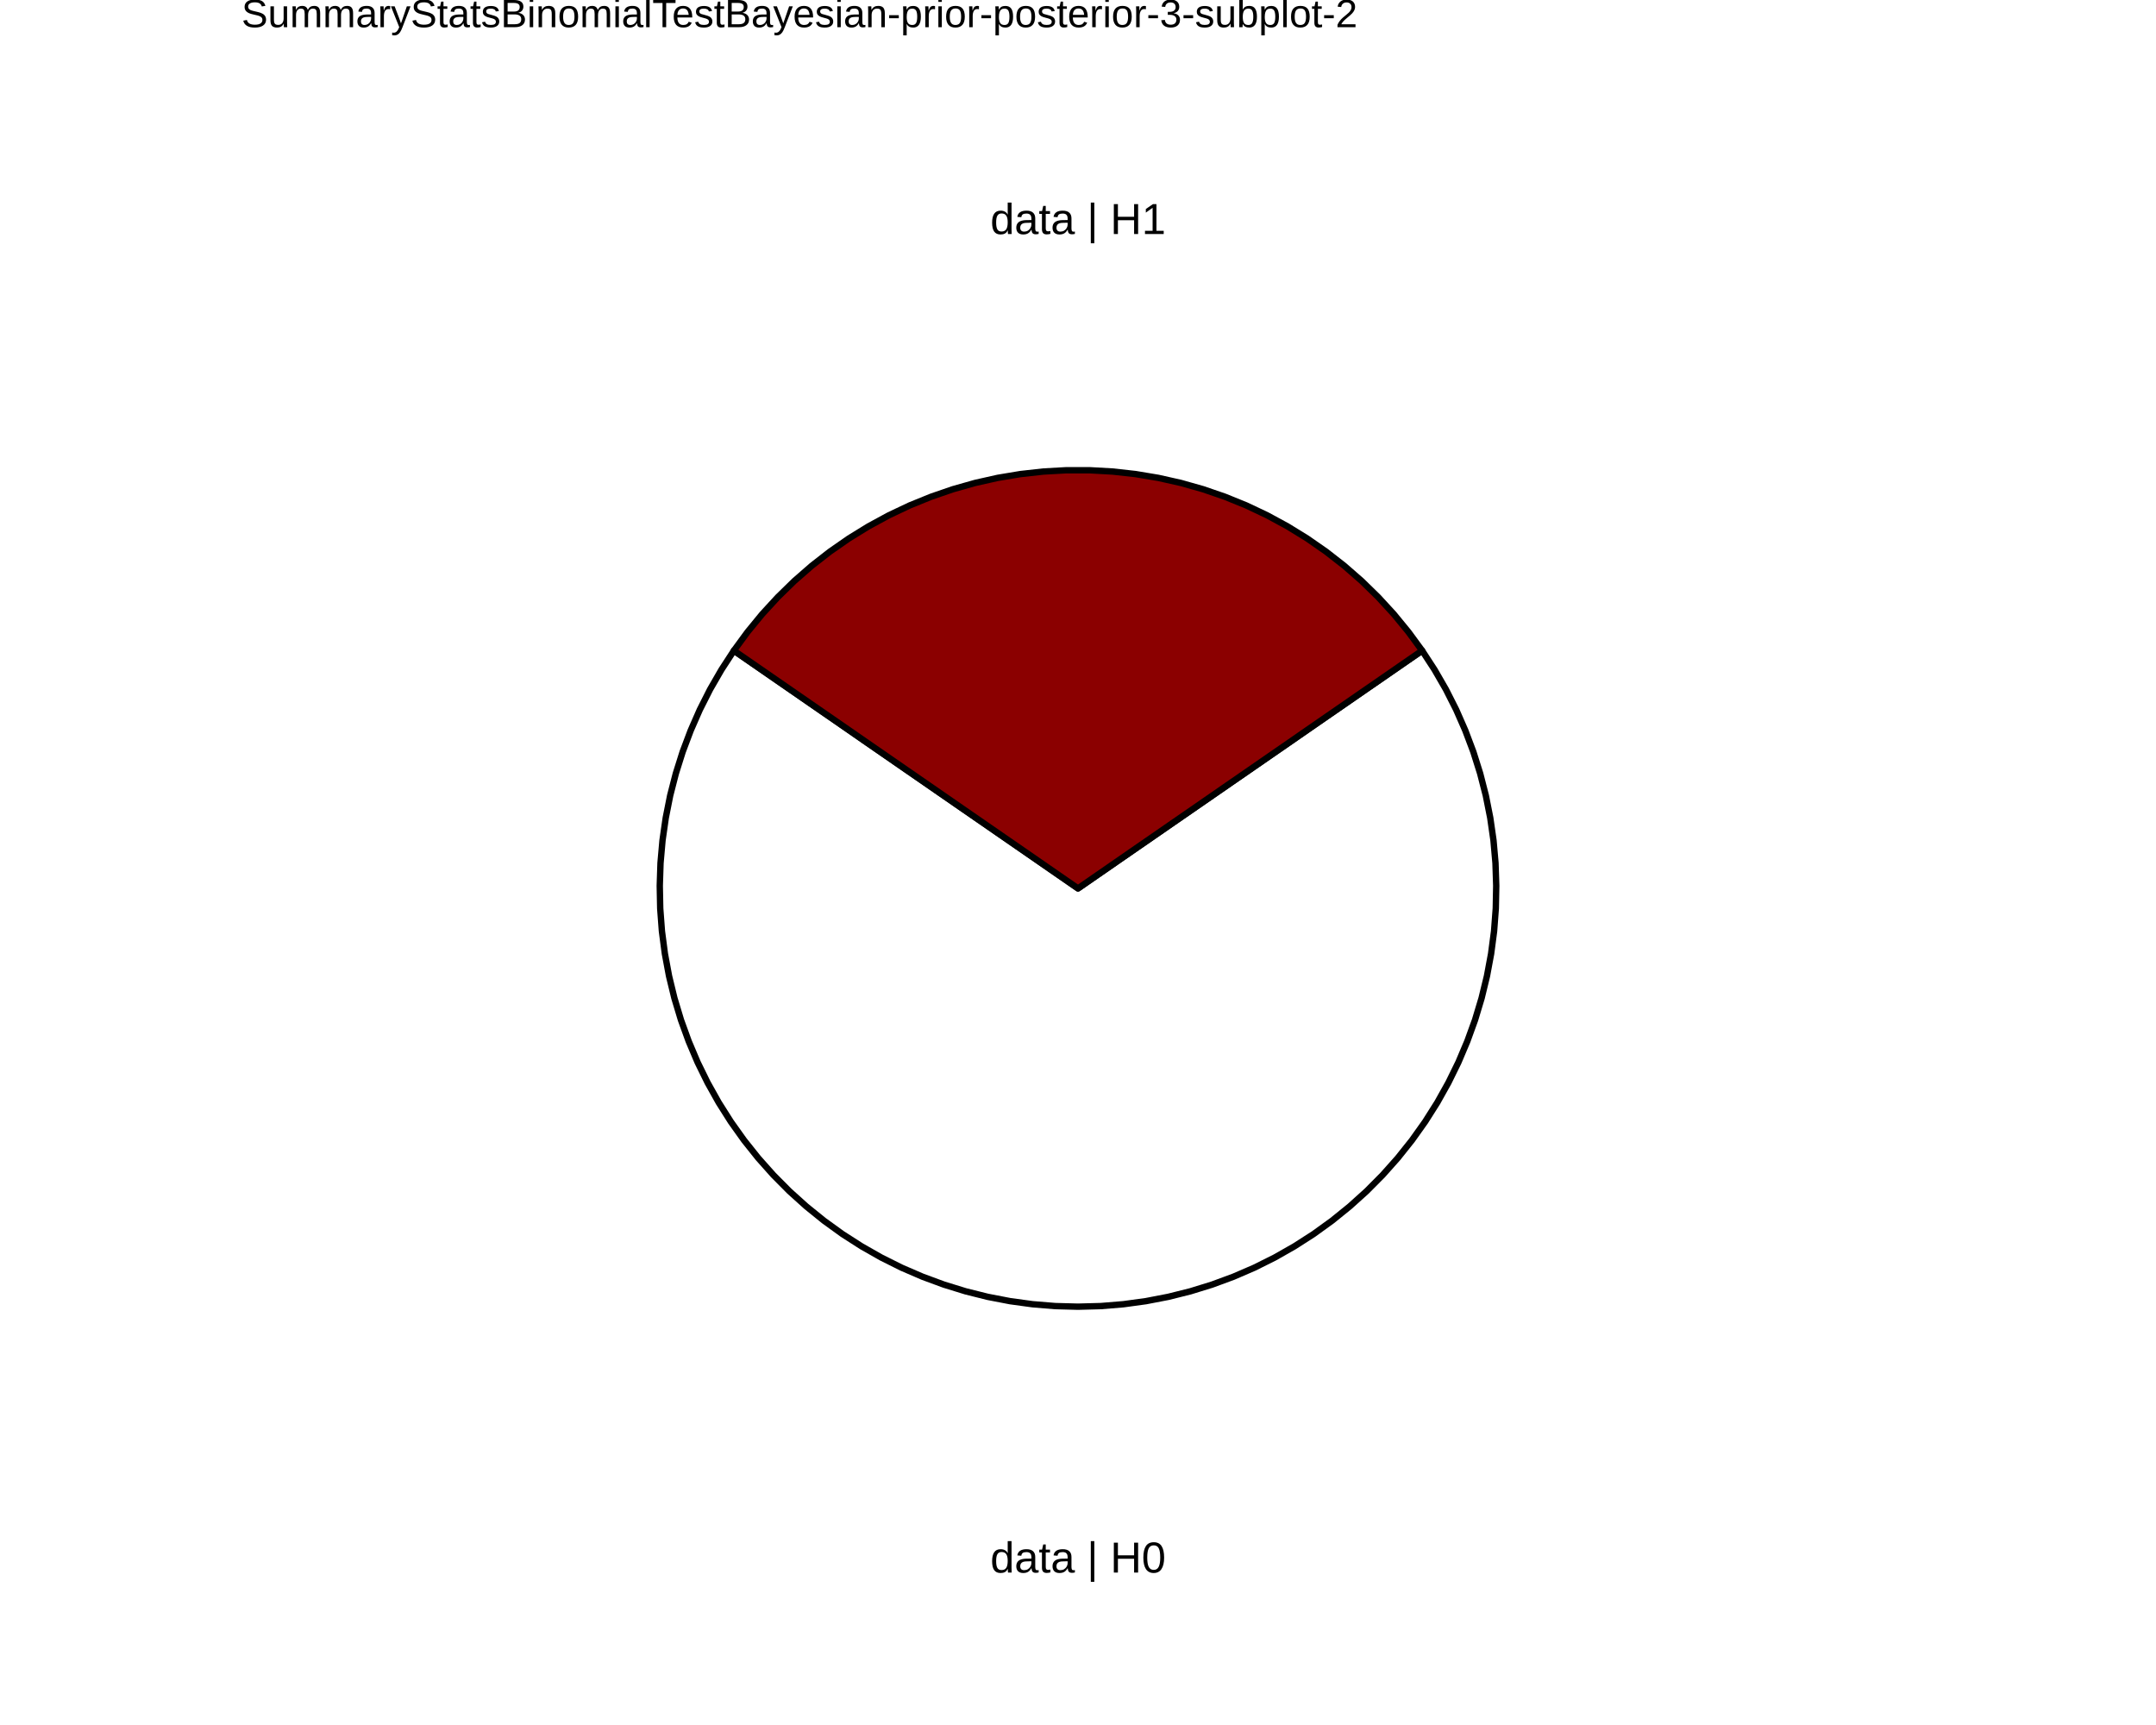
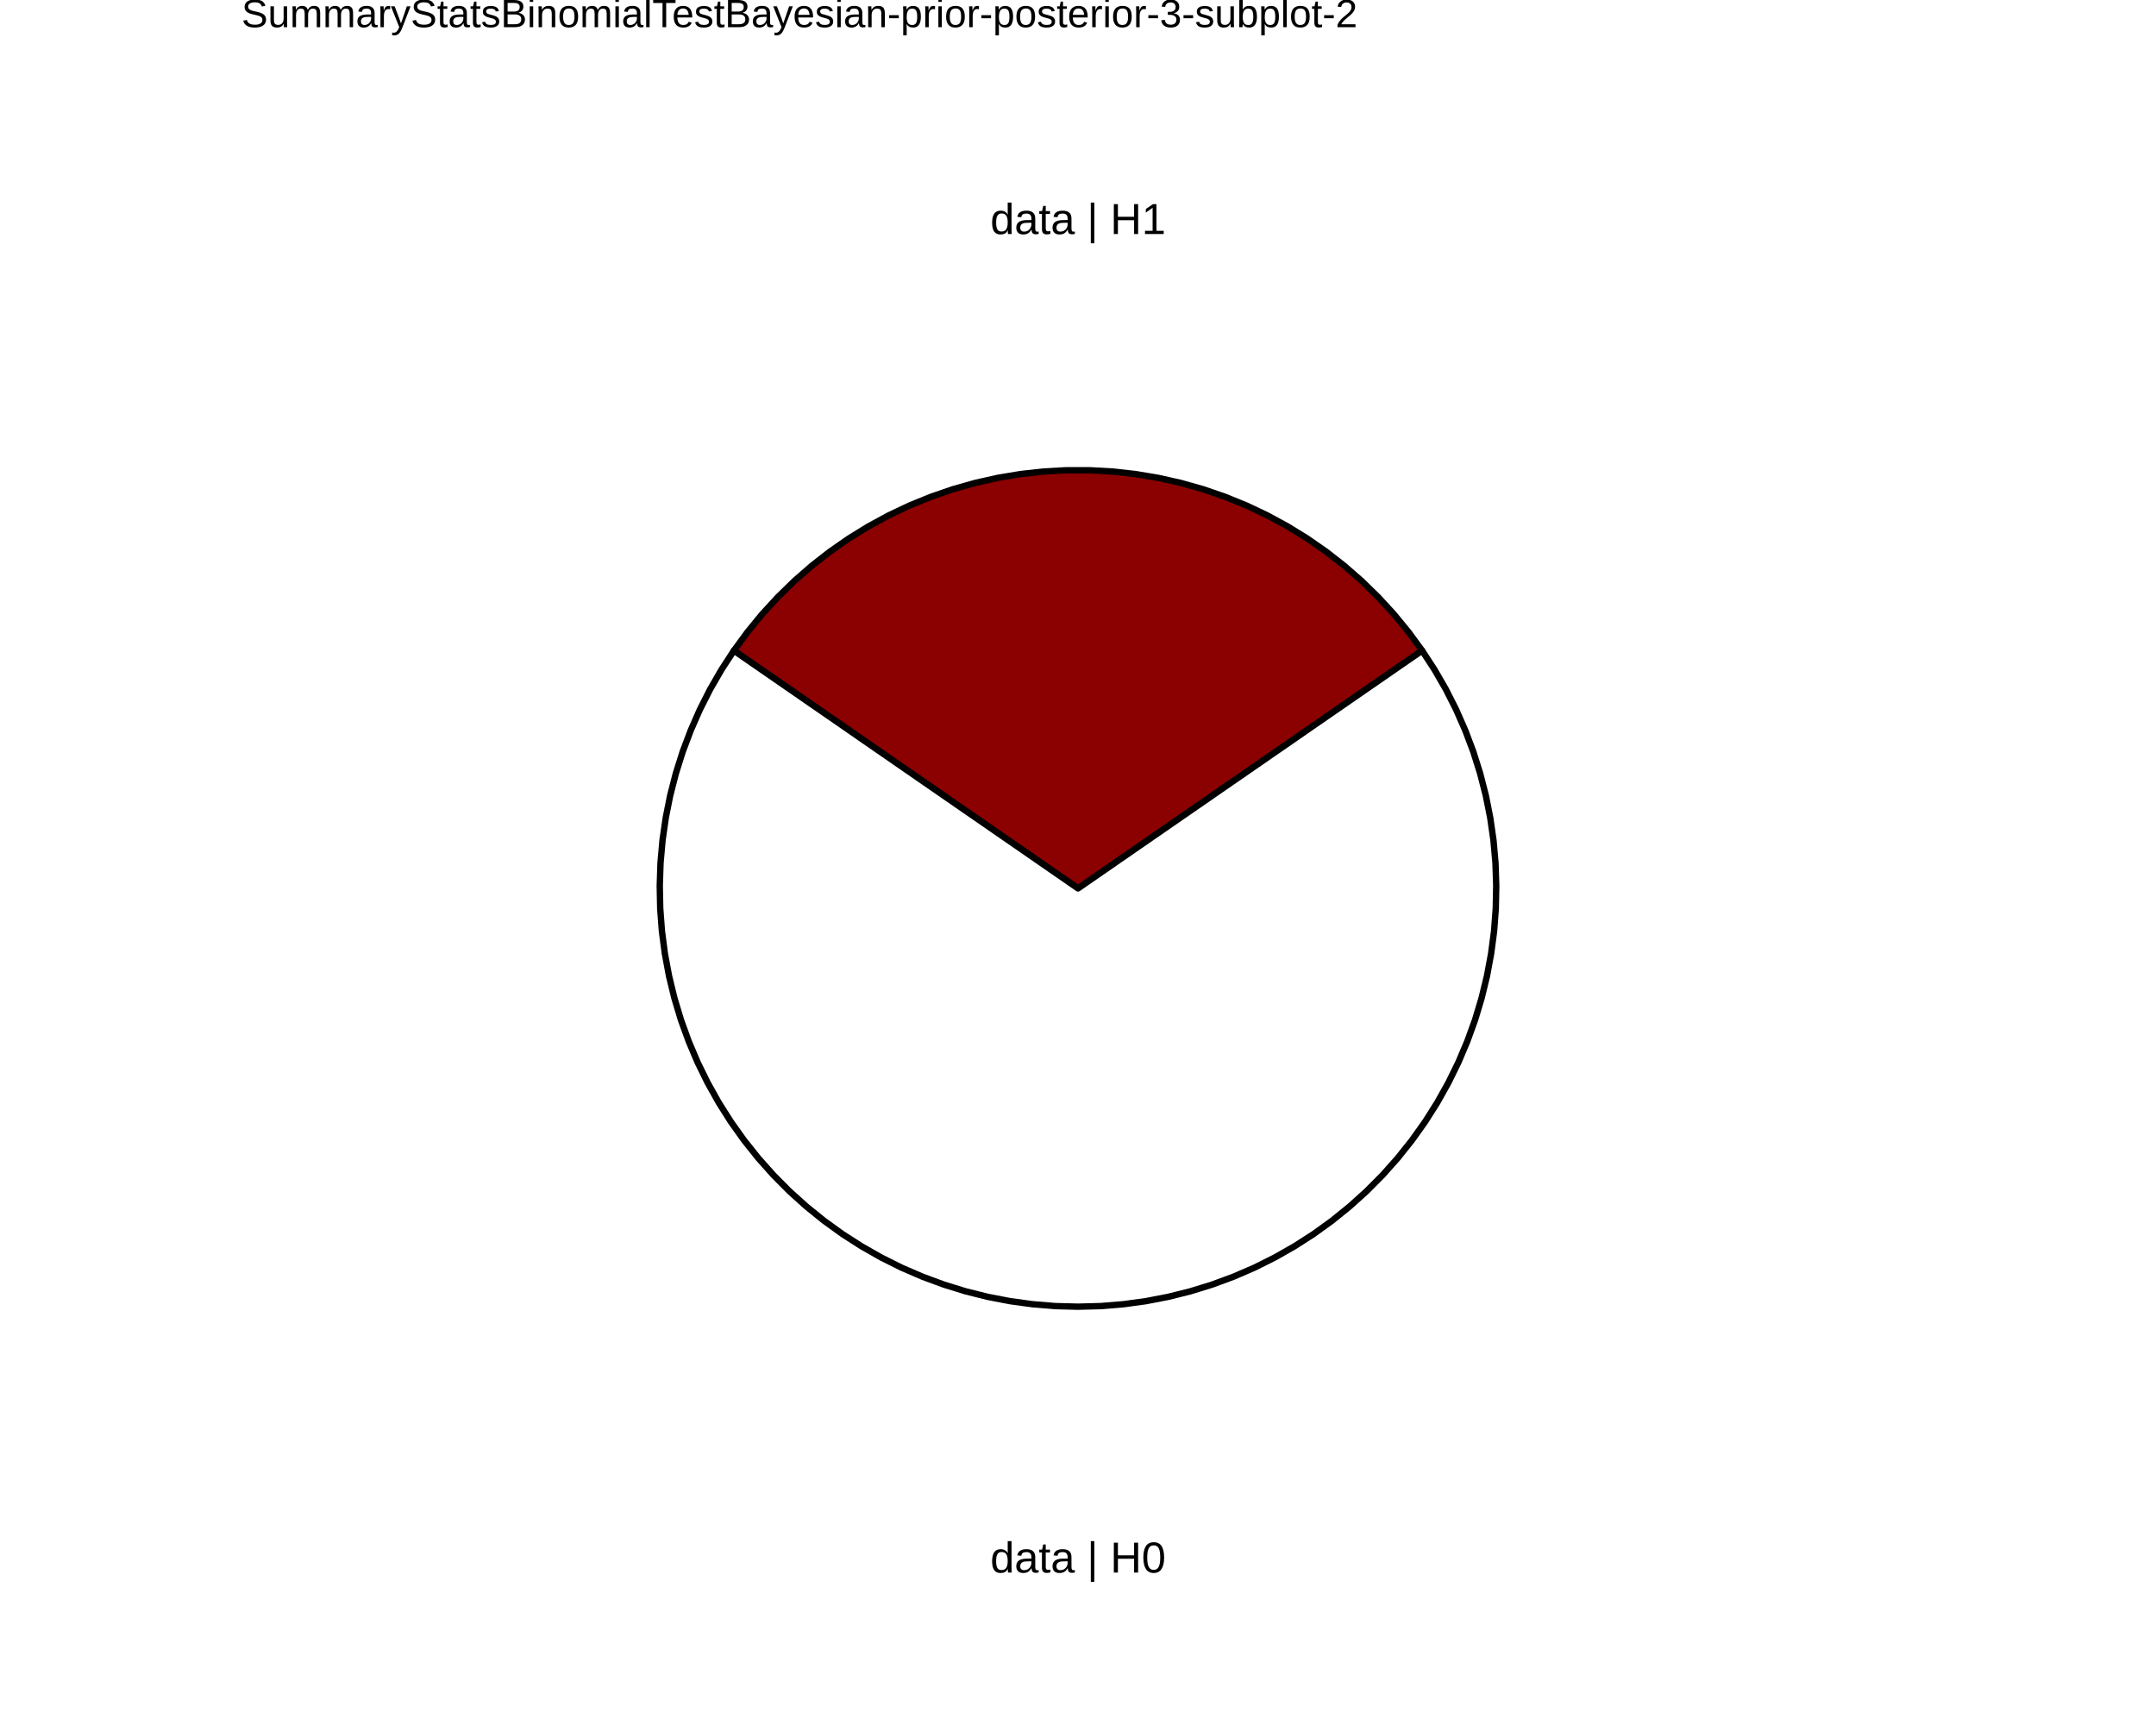
<svg xmlns="http://www.w3.org/2000/svg" viewBox="0 0 720.00 576.00">
  <defs>
    <style type="text/css">
    line, polyline, polygon, path, rect, circle {
      fill: none;
      stroke: #000000;
      stroke-linecap: round;
      stroke-linejoin: round;
      stroke-miterlimit: 10.00;
    }
  </style>
  </defs>
  <rect width="100%" height="100%" style="stroke: none; fill: #FFFFFF;" />
  <defs>
    <clipPath id="cpODAuNjV8NjM5LjM1fDU3Ni4wMHwwLjAw">
      <rect x="80.65" y="0.00" width="558.71" height="576.00" />
    </clipPath>
  </defs>
  <rect x="80.65" y="0.00" width="558.71" height="576.00" style="stroke-width: 10.67; stroke: none;" clip-path="url(#cpODAuNjV8NjM5LjM1fDU3Ni4wMHwwLjAw)" />
  <defs>
    <clipPath id="cpMC4wMHw3MjAuMDB8NTc2LjAwfDAuMDA=">
      <rect x="0.00" y="0.00" width="720.00" height="576.00" />
    </clipPath>
  </defs>
  <defs>
    <clipPath id="cpODAuNjV8NjM5LjM1fDU3Ni4wMHwxNy4yOQ==">
      <rect x="80.65" y="17.29" width="558.71" height="558.71" />
    </clipPath>
  </defs>
  <rect x="80.65" y="17.29" width="558.71" height="558.71" style="stroke-width: 10.67; stroke: none;" clip-path="url(#cpODAuNjV8NjM5LjM1fDU3Ni4wMHwxNy4yOQ==)" />
+   <polygon points="360.00,296.65 366.38,292.24 372.77,287.82 379.15,283.41 385.54,279.00 391.92,274.59 398.31,270.18 404.69,265.77 411.07,261.36 417.46,256.95 423.84,252.54 430.23,248.13 436.61,243.71 442.99,239.30 449.38,234.89 455.76,230.48 462.15,226.07 468.53,221.66 474.92,217.25 470.36,211.03 465.47,205.07 460.25,199.39 454.73,194.00 448.92,188.93 442.84,184.19 436.51,179.79 429.95,175.75 423.17,172.07 416.20,168.77 409.06,165.87 401.77,163.36 394.35,161.26 386.82,159.57 379.22,158.30 371.55,157.45 363.86,157.02 356.14,157.02 348.45,157.45 340.78,158.30 333.18,159.57 325.65,161.26 318.23,163.36 310.94,165.87 303.80,168.77 296.83,172.07 290.05,175.75 283.49,179.79 277.16,184.19 271.08,188.93 265.27,194.00 259.75,199.39 254.53,205.07 249.64,211.03 245.08,217.25 251.47,221.66 257.85,226.07 264.24,230.48 270.62,234.89 277.01,239.30 283.39,243.71 289.77,248.13 296.16,252.54 302.54,256.95 308.93,261.36 315.31,265.77 321.69,270.18 328.08,274.59 334.46,279.00 340.85,283.41 347.23,287.82 353.62,292.24 360.00,296.65 360.00,296.65 " style="stroke-width: 2.13; fill: #8B0000;" clip-path="url(#cpODAuNjV8NjM5LjM1fDU3Ni4wMHwxNy4yOQ==)" />
  <polygon points="360.00,296.65 353.62,292.24 347.23,287.82 340.85,283.41 334.46,279.00 328.08,274.59 321.69,270.18 315.31,265.77 308.93,261.36 302.54,256.95 296.16,252.54 289.77,248.13 283.39,243.71 277.01,239.30 270.62,234.89 264.24,230.48 257.85,226.07 251.47,221.66 245.08,217.25 240.94,223.61 237.14,230.19 233.71,236.97 230.66,243.92 227.98,251.03 225.70,258.27 223.81,265.63 222.33,273.08 221.25,280.60 220.58,288.17 220.33,295.76 220.48,303.35 221.05,310.92 222.04,318.46 223.43,325.92 225.22,333.30 227.41,340.58 230.00,347.72 232.96,354.71 236.31,361.53 240.02,368.16 244.08,374.57 248.49,380.76 253.23,386.70 258.28,392.37 263.63,397.76 269.27,402.84 275.18,407.62 281.34,412.07 287.73,416.17 294.33,419.92 301.13,423.31 308.10,426.32 315.23,428.95 322.48,431.19 329.85,433.03 337.31,434.47 344.84,435.50 352.41,436.12 360.00,436.32 367.59,436.12 375.16,435.50 382.69,434.47 390.15,433.03 397.52,431.19 404.77,428.95 411.90,426.32 418.87,423.31 425.67,419.92 432.27,416.17 438.66,412.07 444.82,407.62 450.73,402.84 456.37,397.76 461.72,392.37 466.77,386.70 471.51,380.76 475.92,374.57 479.98,368.16 483.69,361.53 487.04,354.71 490.00,347.72 492.59,340.58 494.78,333.30 496.57,325.92 497.96,318.46 498.95,310.92 499.52,303.35 499.67,295.76 499.42,288.17 498.75,280.60 497.67,273.08 496.19,265.63 494.30,258.27 492.02,251.03 489.34,243.92 486.29,236.97 482.86,230.19 479.06,223.61 474.92,217.25 468.53,221.66 462.15,226.07 455.76,230.48 449.38,234.89 442.99,239.30 436.61,243.71 430.23,248.13 423.84,252.54 417.46,256.95 411.07,261.36 404.69,265.77 398.31,270.18 391.92,274.59 385.54,279.00 379.15,283.41 372.77,287.82 366.38,292.24 360.00,296.65 360.00,296.65 " style="stroke-width: 2.13; fill: #FFFFFF;" clip-path="url(#cpODAuNjV8NjM5LjM1fDU3Ni4wMHwxNy4yOQ==)" />
-   <polygon points="360.00,296.65 366.38,292.24 372.77,287.82 379.15,283.41 385.54,279.00 391.92,274.59 398.31,270.18 404.69,265.77 411.07,261.36 417.46,256.95 423.84,252.54 430.23,248.13 436.61,243.71 442.99,239.30 449.38,234.89 455.76,230.48 462.15,226.07 468.53,221.66 474.92,217.25 470.36,211.03 465.47,205.07 460.25,199.39 454.73,194.00 448.92,188.93 442.84,184.19 436.51,179.79 429.95,175.75 423.17,172.07 416.20,168.77 409.06,165.87 401.77,163.36 394.35,161.26 386.82,159.57 379.22,158.30 371.55,157.45 363.86,157.02 356.14,157.02 348.45,157.45 340.78,158.30 333.18,159.57 325.65,161.26 318.23,163.36 310.94,165.87 303.80,168.77 296.83,172.07 290.05,175.75 283.49,179.79 277.16,184.19 271.08,188.93 265.27,194.00 259.75,199.39 254.53,205.07 249.64,211.03 245.08,217.25 251.47,221.66 257.85,226.07 264.24,230.48 270.62,234.89 277.01,239.30 283.39,243.71 289.77,248.13 296.16,252.54 302.54,256.95 308.93,261.36 315.31,265.77 321.69,270.18 328.08,274.59 334.46,279.00 340.85,283.41 347.23,287.82 353.62,292.24 360.00,296.65 360.00,296.65 " style="stroke-width: 2.13; fill: #8B0000;" clip-path="url(#cpODAuNjV8NjM5LjM1fDU3Ni4wMHwxNy4yOQ==)" />
  <g clip-path="url(#cpODAuNjV8NjM5LjM1fDU3Ni4wMHwxNy4yOQ==)">
    <text x="330.71" y="525.11" style="font-size: 14.51px; font-family: Liberation Sans;" textLength="58.58px" lengthAdjust="spacingAndGlyphs">data | H0</text>
  </g>
  <g clip-path="url(#cpODAuNjV8NjM5LjM1fDU3Ni4wMHwxNy4yOQ==)">
    <text x="330.71" y="78.15" style="font-size: 14.51px; font-family: Liberation Sans;" textLength="58.58px" lengthAdjust="spacingAndGlyphs">data | H1</text>
  </g>
  <defs>
    <clipPath id="cpMC4wMHw3MjAuMDB8NTc2LjAwfDAuMDA=">
      <rect x="0.00" y="0.00" width="720.00" height="576.00" />
    </clipPath>
  </defs>
  <g clip-path="url(#cpMC4wMHw3MjAuMDB8NTc2LjAwfDAuMDA=)">
    <text x="80.65" y="9.08" style="font-size: 13.20px; font-family: Liberation Sans;" textLength="372.19px" lengthAdjust="spacingAndGlyphs">SummaryStatsBinomialTestBayesian-prior-posterior-3-subplot-2</text>
  </g>
</svg>
